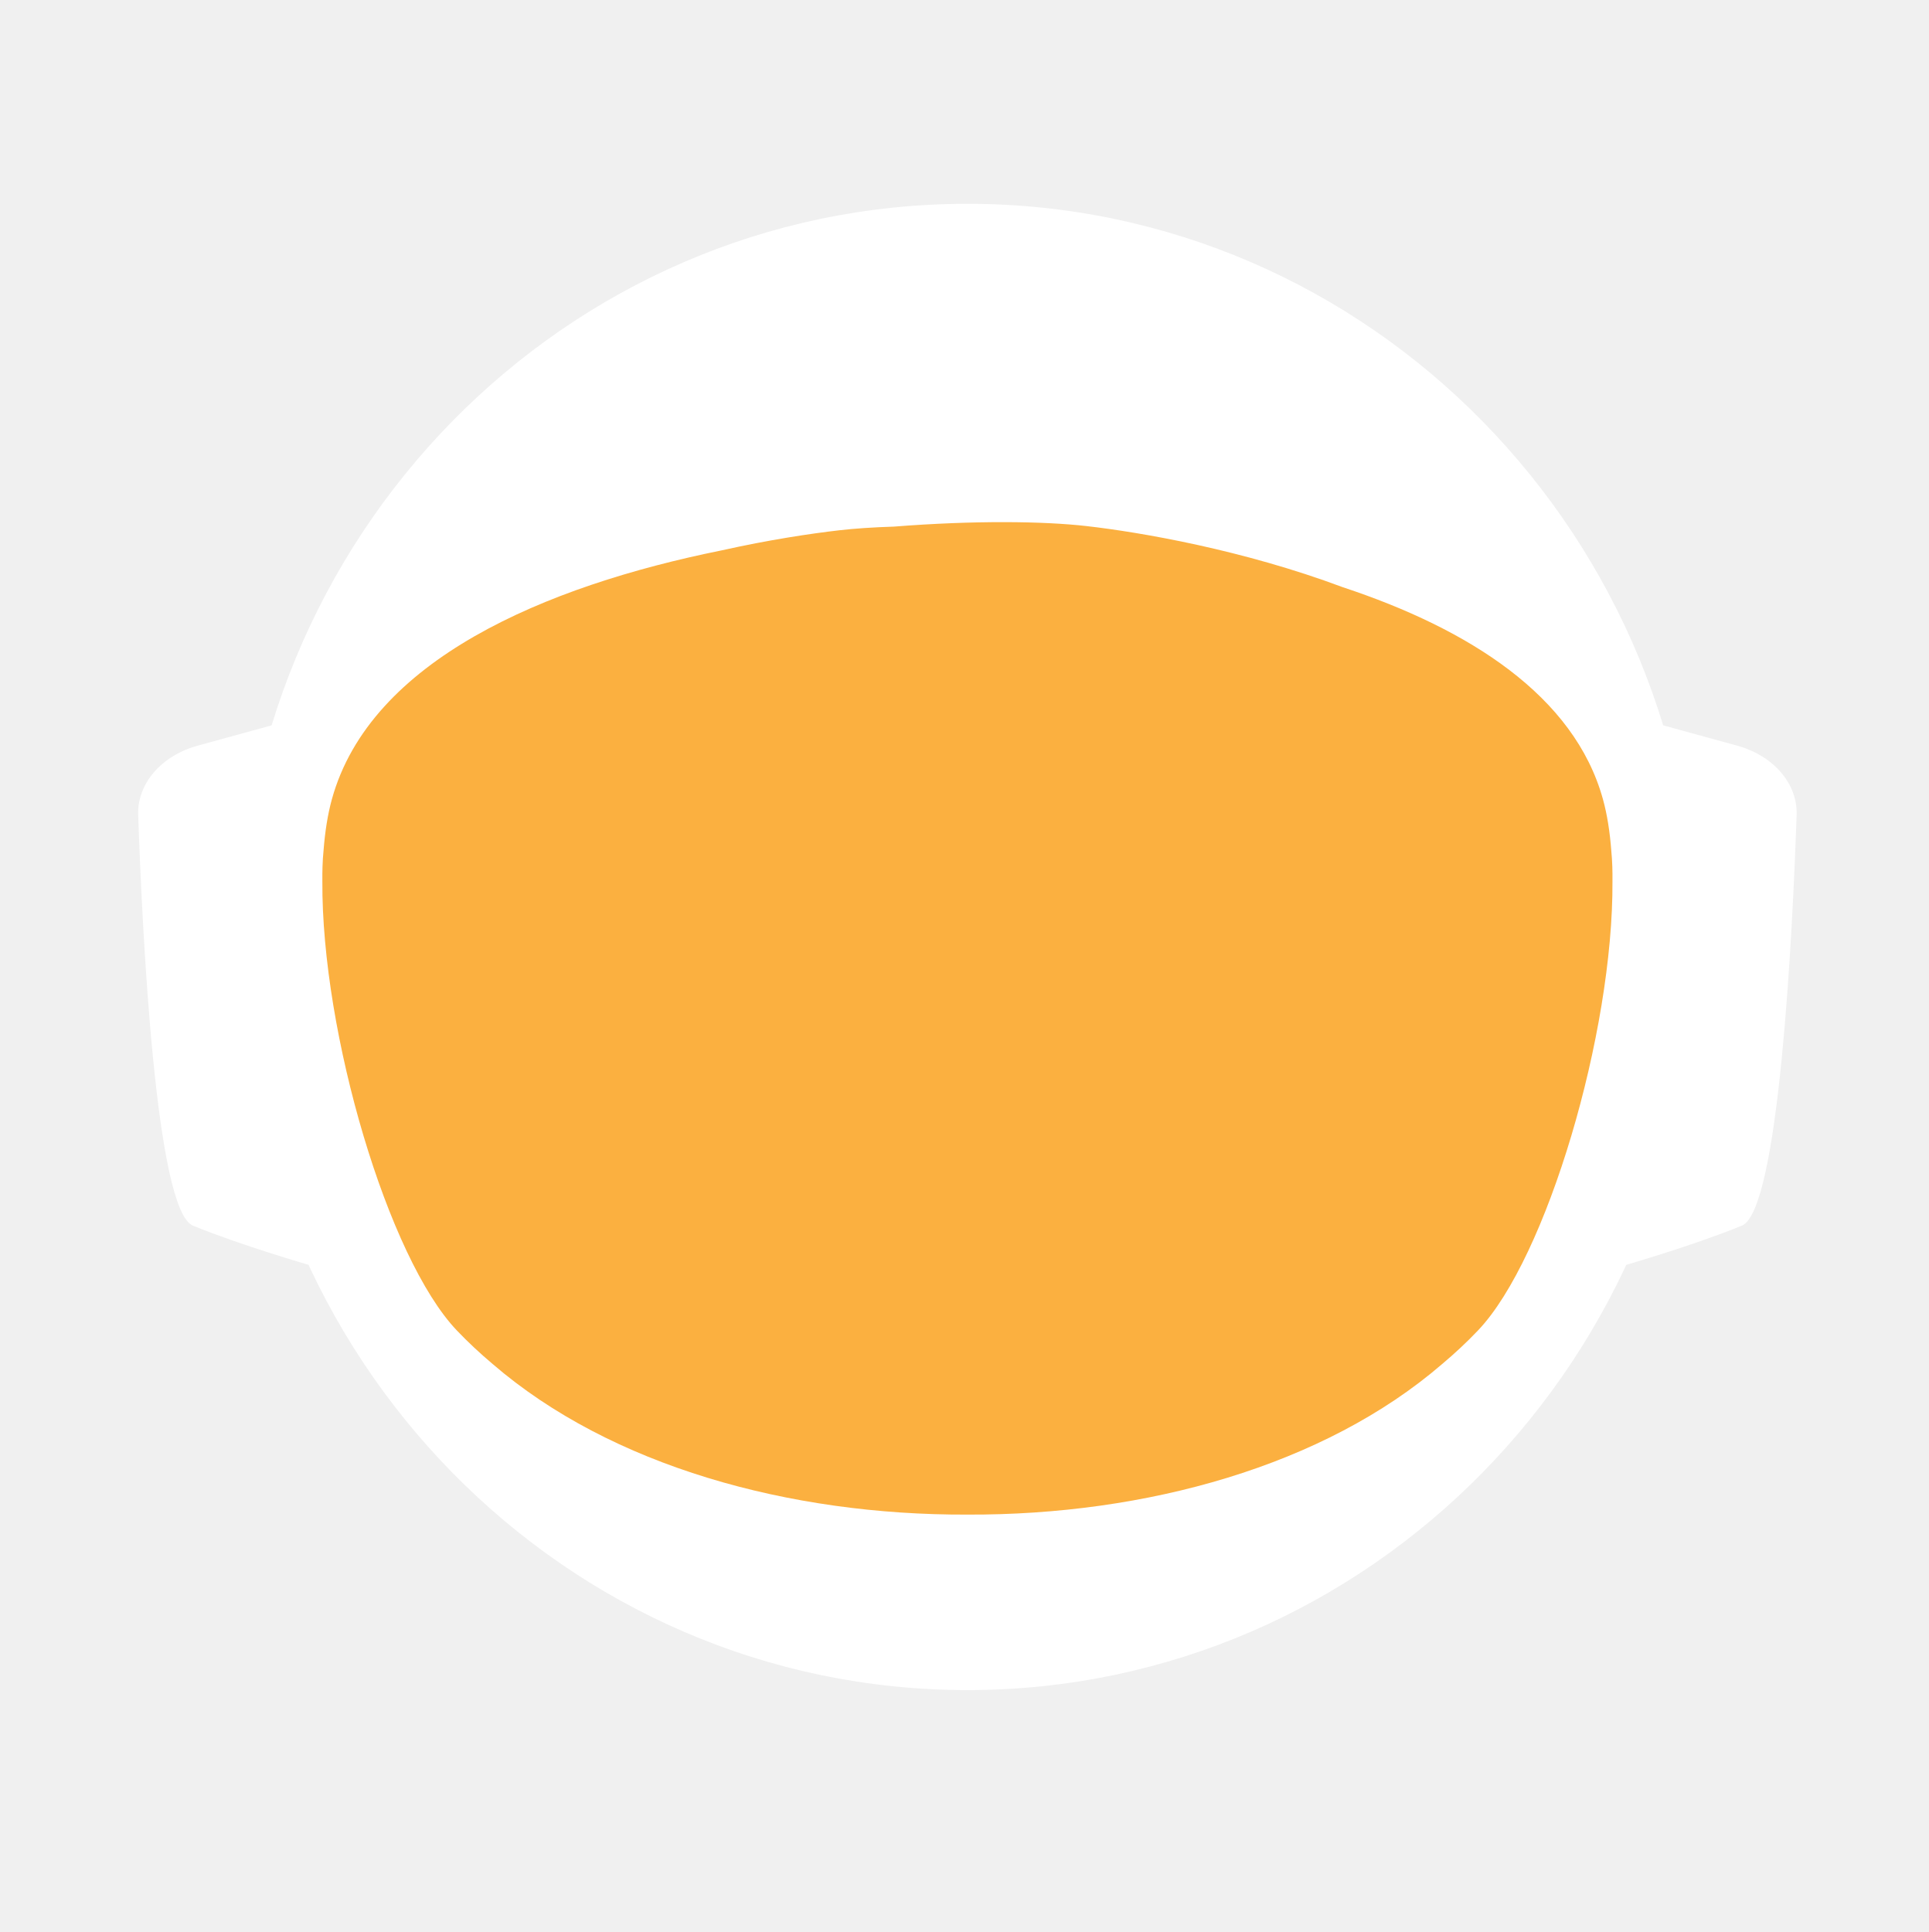
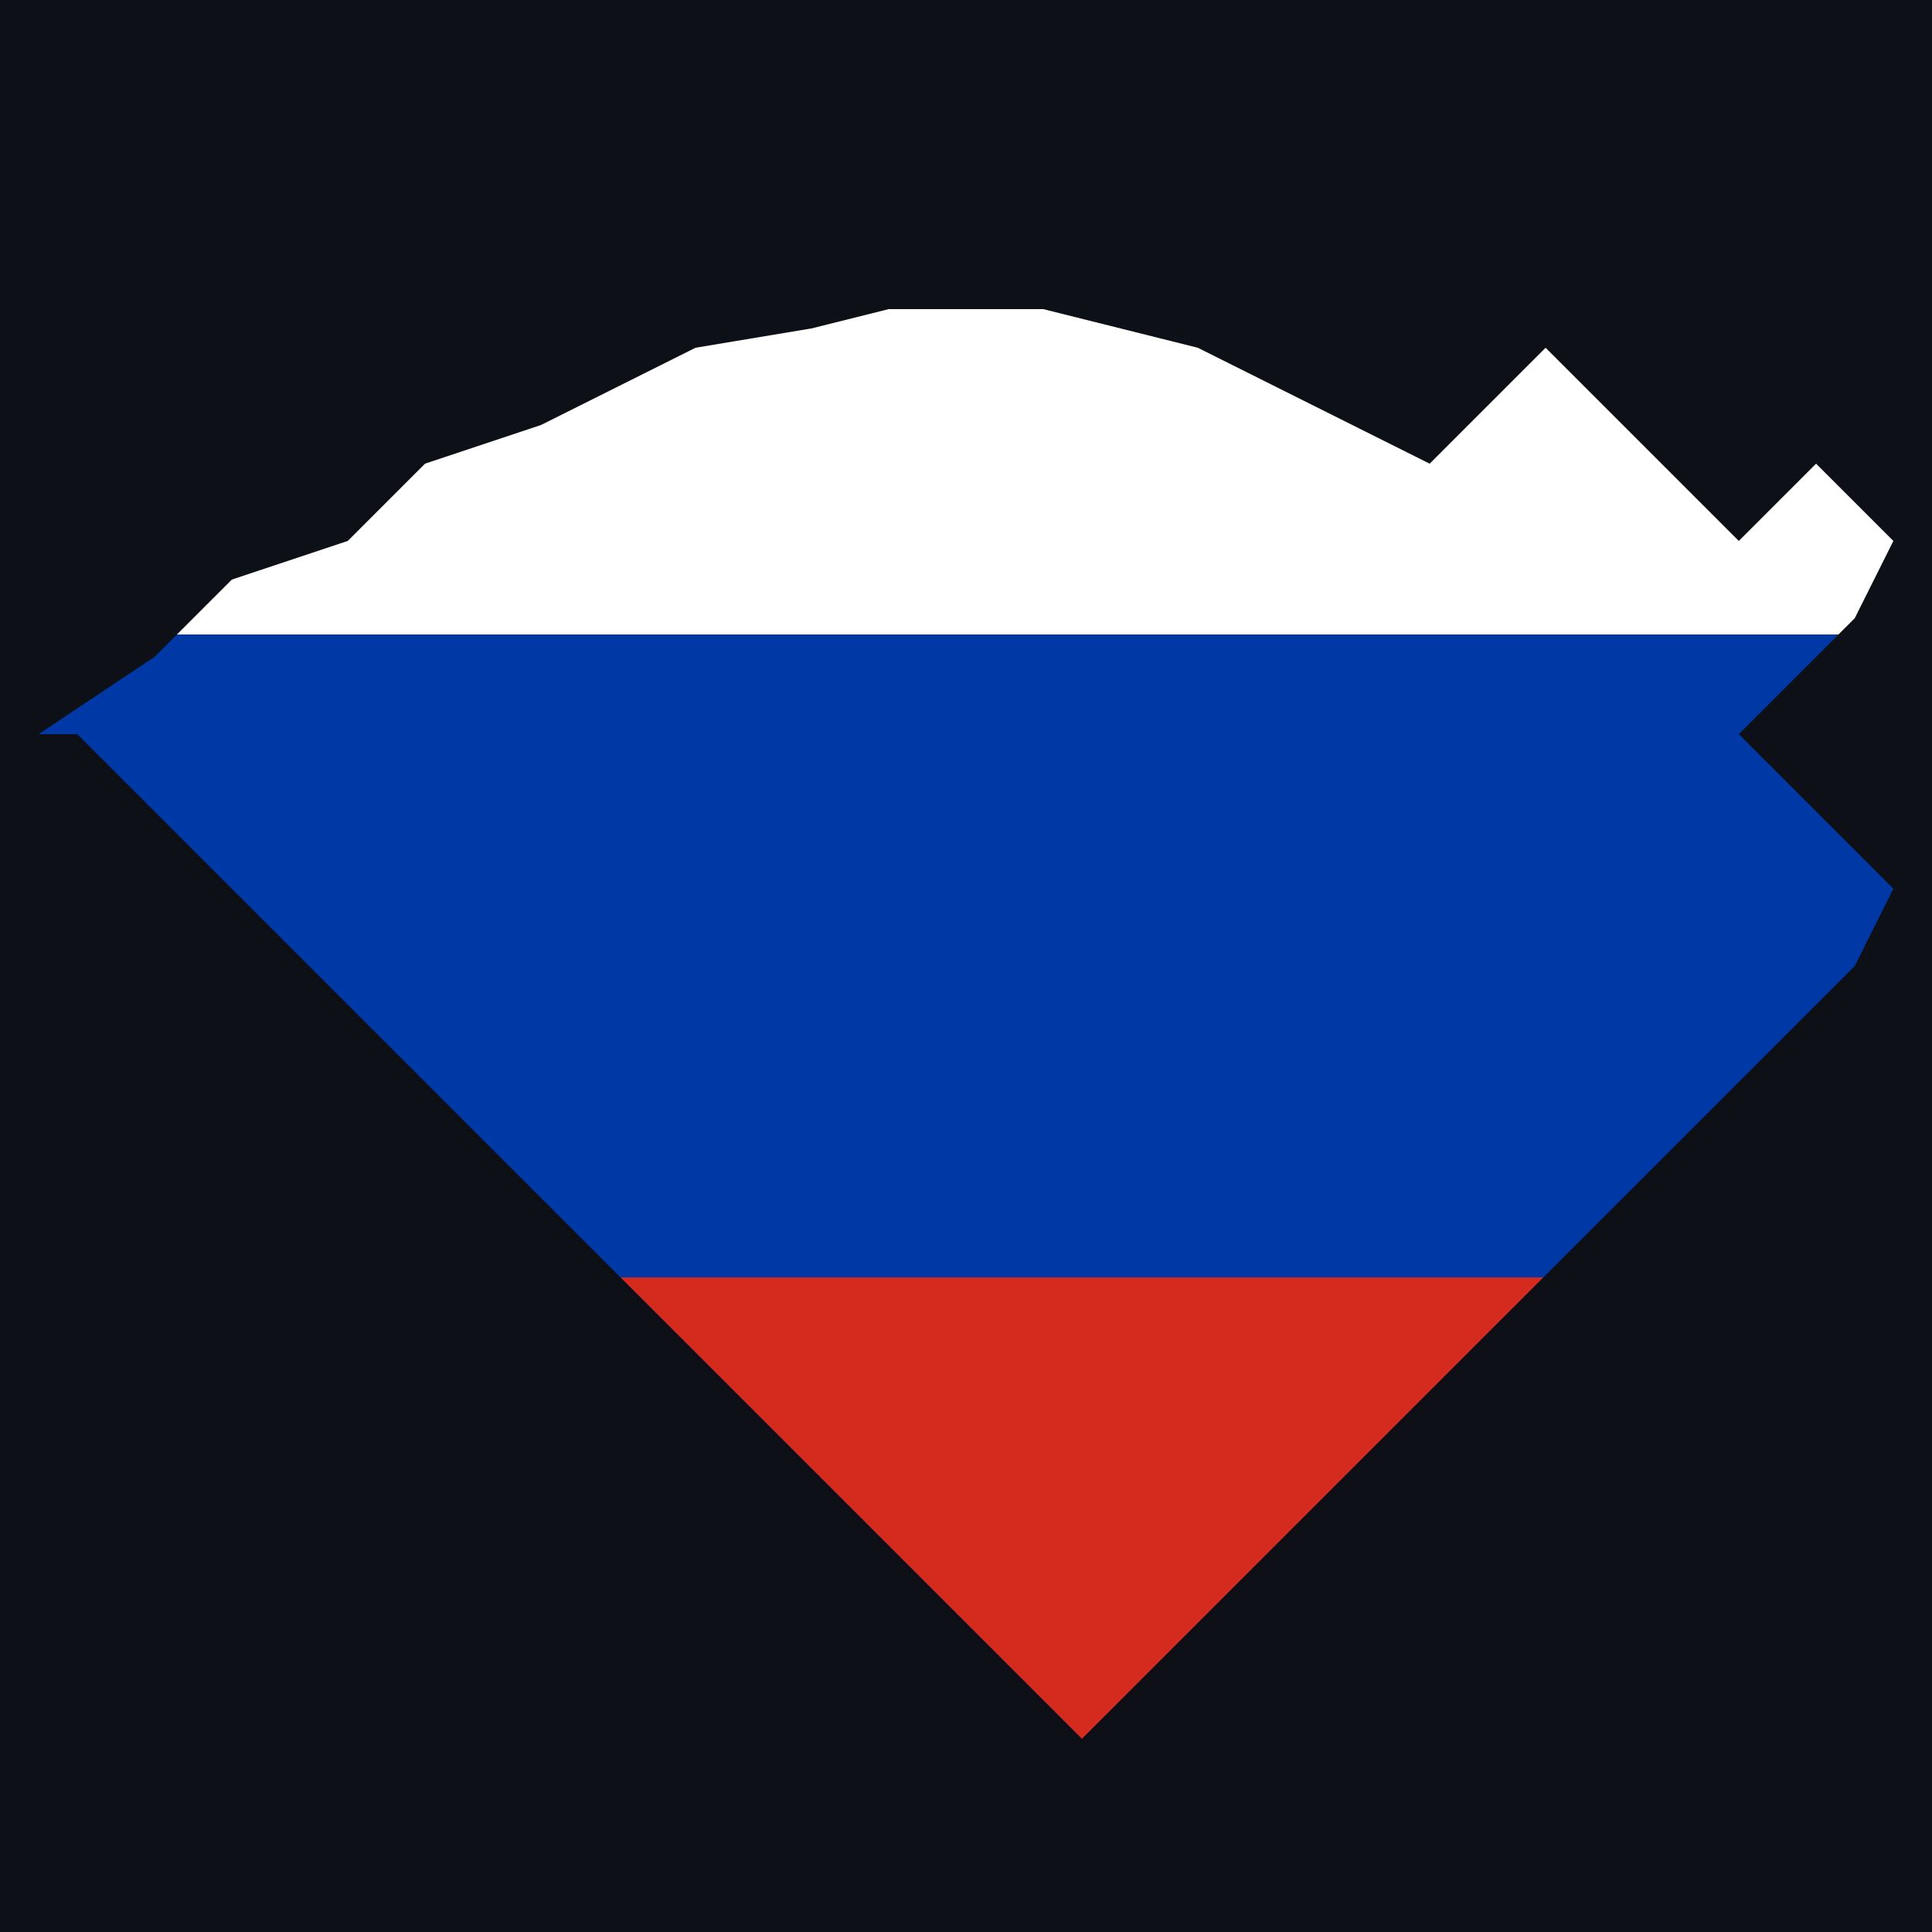
- <svg xmlns="http://www.w3.org/2000/svg" id="_Слой_2" data-name="Слой 2" viewBox="0 0 960.01 961.55">
+ <svg xmlns="http://www.w3.org/2000/svg" viewBox="0 0 100 100">
  <defs>
-     <style>
-             .cls-1, .cls-2 {
-             fill: #fff;
-             stroke-width: 0px;
-             }
- 
-             .cls-2 {
-             stroke-linecap: round;
-             stroke-width: 0px;
-             
-             }
- 
-             .cls-2, .cls-3 {
-             stroke: #fff;
-             stroke-width: 10px;
-             stroke-miterlimit: 10;
-             }
- 
-             .cls-4 {
-             fill: transparent;
-             stroke: #fff;
-             stroke-width: 0px;
-             }
- 
-             .cls-3 {
-             fill: #FBB040;
- 
-             stroke-width: 0px;
-             }
-         </style>
-     <linearGradient id="animated_gradient" x1="0%" y1="0%" x2="100%" y2="100%" gradientUnits="userSpaceOnUse">
-       <stop offset="100%" stop-color="#427fc1">
-         <animate attributeName="stop-color" values="#427fc1;#00bcd4;#8bc34a;#ffc107;#3f51b5;#9e9e9e;#427fc1" dur="10s" repeatCount="indefinite" />
-       </stop>
+     <linearGradient id="tricolor" x1="0" y1="0" x2="0" y2="1">
+       <stop offset="0%" stop-color="#ffffff" />
+       <stop offset="33%" stop-color="#ffffff" />
+       <stop offset="33%" stop-color="#0039A6" />
+       <stop offset="66%" stop-color="#0039A6" />
+       <stop offset="66%" stop-color="#D52B1E" />
+       <stop offset="100%" stop-color="#D52B1E" />
    </linearGradient>
+     <clipPath id="russia">
+       <path d="M2,38 L8,34 L12,30 L18,28 L22,24 L28,22 L32,20 L36,18 L42,17 L46,16 L50,16 L54,16 L58,17 L62,18 L66,20 L70,22 L74,24 L76,22 L78,20 L80,18 L82,20 L84,22 L86,24 L88,26 L90,28 L92,26 L94,24 L96,26 L98,28 L96,32 L94,34 L92,36 L90,38 L92,40 L94,42 L96,44 L98,46 L96,50 L94,52 L92,54 L90,56 L88,58 L86,60 L84,62 L82,64 L80,66 L78,68 L76,70 L74,72 L72,74 L70,76 L68,78 L66,80 L64,82 L62,84 L60,86 L58,88 L56,90 L54,88 L52,86 L50,84 L48,82 L46,80 L44,78 L42,76 L40,74 L38,72 L36,70 L34,68 L32,66 L30,64 L28,62 L26,60 L24,58 L22,56 L20,54 L18,52 L16,50 L14,48 L12,46 L10,44 L8,42 L6,40 L4,38 Z" />
+     </clipPath>
  </defs>
-   <g id="_Слой_6" data-name="Слой 6">
-     <g>
-       <path class="cls-4" d="M960.01,480c0,9.16-.26,18.26-.77,27.29-.01.12-.02.25-.02.38-.04.67-.08,1.35-.13,2.03-.05.94-.11,1.88-.18,2.82-.05.88-.12,1.76-.18,2.64-.19,2.82-.42,5.62-.68,8.42-.29,3.3-.62,6.59-.99,9.87-.11,1.07-.23,2.14-.37,3.2-.34,2.96-.71,5.92-1.12,8.86-.39,2.88-.8,5.75-1.26,8.61-.12.78-.24,1.56-.37,2.34-.21,1.35-.44,2.69-.66,4.04-.45,2.69-.92,5.37-1.43,8.04-.44,2.38-.9,4.75-1.39,7.11-.01.08-.03.15-.04.23-.16.8-.33,1.6-.49,2.4-.17.8-.34,1.6-.51,2.39-.01.05-.02.1-.03.15-.63,2.94-1.27,5.87-1.96,8.79-.73,3.15-1.51,6.28-2.31,9.4-.28,1.12-.57,2.23-.86,3.34-.19.75-.39,1.51-.6,2.26-.2.75-.41,1.49-.61,2.24-.18.65-.36,1.31-.54,1.97-.18.65-.36,1.3-.55,1.96-.02.09-.05.18-.07.26-.44,1.58-.9,3.15-1.37,4.72,0,.01,0,.02,0,.03l-.66,2.22c-.22.74-.44,1.48-.67,2.22-.5,1.66-1.01,3.31-1.54,4.96-.24.75-.48,1.49-.72,2.24-.18.55-.35,1.09-.53,1.64-.48,1.46-.96,2.93-1.45,4.39-.49,1.46-.99,2.92-1.5,4.38-.51,1.45-1.02,2.91-1.54,4.35-.52,1.45-1.05,2.89-1.58,4.33-.53,1.45-1.07,2.88-1.61,4.31h-.01c-1.09,2.88-2.21,5.74-3.36,8.58-.58,1.42-1.16,2.83-1.74,4.24-.12.3-.25.58-.37.88-.36.87-.73,1.73-1.09,2.6-.11.25-.21.51-.32.76-.35.83-.71,1.65-1.07,2.47-.25.59-.5,1.17-.75,1.76-.61,1.4-1.23,2.79-1.86,4.18-.26.58-.53,1.17-.79,1.76-.49,1.11-1,2.22-1.52,3.32-.5,1.08-1.01,2.16-1.52,3.24-.05.1-.1.2-.14.3-1.27,2.7-2.57,5.38-3.89,8.04-.04.07-.07.14-.1.21-.12.24-.24.48-.36.72-.93,1.87-1.87,3.73-2.83,5.58-.26.51-.52,1.01-.78,1.52-.07.13-.14.26-.2.39-1.29,2.48-2.61,4.95-3.94,7.4-.05.09-.1.18-.14.27-.23.41-.46.83-.68,1.24-1.13,2.06-2.27,4.1-3.42,6.14-.12.22-.24.44-.37.65-.48.84-.96,1.68-1.45,2.51-.26.45-.52.9-.78,1.35-.38.66-.76,1.31-1.15,1.97-.38.65-.77,1.3-1.16,1.96-.77,1.3-1.55,2.6-2.34,3.89-.39.65-.78,1.3-1.18,1.94-.39.65-.79,1.29-1.2,1.94-.38.62-.77,1.23-1.16,1.85-.37.59-.73,1.19-1.11,1.78-.85,1.35-1.71,2.7-2.58,4.04-.02.03-.04.06-.06.09-.47.73-.94,1.46-1.43,2.18-.33.51-.66,1.02-1,1.53-.82,1.25-1.65,2.49-2.49,3.73-.5.75-1,1.49-1.51,2.22-.36.53-.72,1.06-1.08,1.58-.35.52-.71,1.04-1.08,1.56-1.35,1.97-2.73,3.92-4.12,5.86-7.16,10.01-14.7,19.73-22.61,29.14-2.33,2.8-4.71,5.57-7.12,8.31h0c-5.02,5.73-10.18,11.33-15.47,16.8-4.22,4.38-8.53,8.67-12.91,12.89-1.08,1.04-2.17,2.07-3.26,3.09-.8.76-1.61,1.52-2.42,2.27-2.1,1.97-4.23,3.91-6.37,5.81-1.01.92-2.04,1.83-3.07,2.74-2.05,1.81-4.12,3.6-6.21,5.38-1.04.89-2.09,1.77-3.14,2.65-2.1,1.76-4.21,3.5-6.34,5.23-1.07.86-2.14,1.71-3.21,2.57-39.01,31-82.97,56.06-130.48,73.81-.05.02-.1.04-.15.06-8.64,3.22-17.4,6.21-26.27,8.94-8.04,2.48-16.17,4.75-24.38,6.8-37.5,9.41-76.74,14.4-117.15,14.4s-79.63-4.99-117.12-14.4c-4.75-1.19-9.48-2.45-14.17-3.78-12.3-3.49-24.39-7.45-36.26-11.87-.11-.04-.22-.09-.33-.13-65.29-24.37-123.84-62.55-172.11-110.99-.83-.83-1.66-1.67-2.47-2.51-1.97-1.99-3.9-3.99-5.81-6.01-6.78-7.14-13.34-14.5-19.66-22.05-22.96-27.36-42.91-57.32-59.37-89.36-.1-.17-.19-.34-.27-.52-.69-1.36-1.38-2.72-2.06-4.08-2.3-4.6-4.53-9.25-6.69-13.94-2.15-4.69-4.24-9.42-6.25-14.19-1.31-3.12-2.59-6.26-3.84-9.41-.62-1.56-1.23-3.13-1.84-4.71-.12-.28-.23-.57-.33-.86-.55-1.43-1.09-2.87-1.62-4.31-.6-1.61-1.19-3.23-1.77-4.85-.03-.06-.05-.12-.07-.19-.56-1.58-1.12-3.17-1.67-4.75-.57-1.64-1.13-3.28-1.68-4.92h0c-1.1-3.31-2.16-6.62-3.2-9.95-2.04-6.61-3.95-13.29-5.72-20.02-.01-.04-.03-.09-.03-.13-2.64-10.06-4.96-20.24-6.95-30.55l-.06-.33c-.33-1.73-.66-3.47-.97-5.21-.32-1.75-.62-3.49-.92-5.24-.29-1.75-.58-3.5-.86-5.26-.27-1.75-.54-3.51-.8-5.27-.03-.18-.06-.35-.08-.53-.23-1.59-.45-3.18-.67-4.77-.19-1.42-.37-2.84-.55-4.27-.05-.35-.09-.69-.13-1.04-.66-5.32-1.23-10.67-1.72-16.05-.16-1.79-.31-3.58-.45-5.38-.07-.76-.12-1.52-.17-2.28-.18-2.44-.34-4.89-.49-7.34-.03-.51-.07-1.01-.09-1.51-.09-1.7-.17-3.41-.25-5.12-.24-5.44-.4-10.9-.46-16.39-.02-1.83-.03-3.66-.03-5.49,0-6.21.12-12.4.35-18.55.08-2.02.17-4.03.27-6.04,0-.07,0-.14.01-.21.1-2.01.22-4.02.34-6.02.26-4.08.57-8.14.93-12.19.9-10.09,2.1-20.08,3.61-29.98,3.95-25.85,9.96-51.03,17.85-75.35,1.83-5.61,3.75-11.17,5.76-16.68,1.35-3.68,2.74-7.33,4.17-10.96.71-1.82,1.44-3.63,2.18-5.44,2.95-7.22,6.08-14.35,9.36-21.39,4.11-8.8,8.48-17.46,13.1-25.96,1.88-3.46,3.79-6.89,5.76-10.29.84-1.47,1.7-2.93,2.56-4.39.11-.2.23-.41.35-.61.93-1.56,1.86-3.11,2.79-4.65.06-.11.12-.21.19-.31.83-1.36,1.66-2.71,2.5-4.06.29-.49.59-.97.91-1.45,2.91-4.66,5.91-9.26,8.98-13.81,0,0,.01-.02.02-.03,3.23-4.78,6.55-9.49,9.94-14.15,1.13-1.55,2.28-3.1,3.43-4.64,1.15-1.54,2.31-3.07,3.48-4.6C186.58,73.83,324.67.05,480,.05c128.41,0,245.04,50.41,331.18,132.53,4.17,3.98,8.26,8.02,12.29,12.15,1.34,1.37,2.67,2.75,4,4.14.06.05.1.1.14.14,1.27,1.34,2.54,2.69,3.8,4.05,1.31,1.4,2.61,2.82,3.9,4.24,1.29,1.41,2.57,2.83,3.83,4.26.17.18.33.36.49.55,1.01,1.14,2.02,2.29,3.02,3.44.55.63,1.1,1.28,1.65,1.92,2.04,2.38,4.06,4.77,6.05,7.19.03.02.05.05.08.08.99,1.21,1.99,2.43,2.98,3.66.27.33.55.67.81,1.01,1.15,1.42,2.28,2.85,3.41,4.28.8,1.02,1.6,2.05,2.4,3.08.09.11.17.22.25.33.62.79,1.23,1.59,1.84,2.39.74.98,1.48,1.96,2.22,2.95.65.86,1.29,1.72,1.93,2.59.12.15.23.31.35.47.65.89,1.3,1.78,1.95,2.67,1.6,2.19,3.17,4.4,4.72,6.62.49.7.98,1.4,1.47,2.1.13.19.26.38.39.56.97,1.4,1.93,2.8,2.88,4.21,1.21,1.78,2.4,3.57,3.57,5.37.94,1.42,1.87,2.85,2.79,4.29,1.04,1.62,2.07,3.25,3.09,4.88,2.04,3.27,4.05,6.57,6.01,9.9.98,1.66,1.95,3.33,2.92,5.01.96,1.66,1.91,3.34,2.85,5.02t.01.02c.89,1.6,1.78,3.21,2.66,4.82.15.26.29.53.42.79.73,1.34,1.45,2.68,2.16,4.03.16.28.31.56.45.84.88,1.67,1.75,3.34,2.61,5.02.86,1.67,1.7,3.36,2.54,5.05.25.5.49,1,.74,1.5.62,1.24,1.22,2.48,1.82,3.73.82,1.7,1.63,3.41,2.44,5.13.05.09.09.19.13.28.39.86.79,1.71,1.18,2.57.4.85.79,1.71,1.18,2.58.29.64.57,1.28.85,1.92.5,1.11.99,2.21,1.48,3.32.01.03.03.06.04.09.78,1.78,1.55,3.56,2.31,5.35.76,1.8,1.51,3.61,2.25,5.41.73,1.81,1.46,3.61,2.18,5.43h0c.71,1.82,1.42,3.64,2.11,5.46.63,1.66,1.25,3.32,1.86,4.98.23.62.46,1.24.68,1.86.37,1.01.74,2.02,1.09,3.04.21.58.41,1.15.61,1.73.2.56.39,1.12.59,1.68.16.48.33.95.49,1.43.22.63.43,1.25.64,1.88.53,1.56,1.05,3.13,1.56,4.7.24.72.47,1.43.7,2.15l.06.18c.36,1.13.72,2.27,1.08,3.41.14.43.27.86.4,1.29.2.66.41,1.31.61,1.97.08.28.17.55.25.83.21.69.42,1.38.62,2.07.04.13.08.27.12.4.19.64.38,1.28.57,1.93.17.57.34,1.14.5,1.72l.54,1.89c.25.89.5,1.78.75,2.68.26.91.51,1.82.76,2.74.03.14.07.27.11.4.36,1.31.71,2.63,1.04,3.95.19.67.36,1.34.53,2.02.78,3.03,1.52,6.09,2.24,9.15.15.64.31,1.28.46,1.92.04.17.07.33.11.49.17.73.34,1.46.5,2.19.07.33.15.67.22,1,.58,2.53,1.12,5.08,1.64,7.63.26,1.26.52,2.52.76,3.79.16.82.32,1.65.48,2.47.02.07.03.15.04.22.13.65.25,1.31.38,1.97.11.62.23,1.24.34,1.86.22,1.14.42,2.29.62,3.43.18.99.35,1.97.51,2.96.18,1.07.36,2.13.52,3.2.15.83.28,1.67.4,2.5.08.48.16.97.23,1.46.02.13.04.25.05.37.15.97.3,1.95.44,2.93.15.98.29,1.96.42,2.94.13.94.25,1.89.38,2.83.24,1.8.48,3.61.7,5.42.15,1.25.31,2.5.45,3.76.08.7.16,1.41.24,2.11.03.33.07.66.1,1,.15,1.27.28,2.54.4,3.81.05.53.1,1.06.15,1.59.09.9.18,1.81.26,2.72.02.19.03.39.05.59.16,1.72.3,3.45.43,5.17.02.22.04.44.05.66,0,.11.02.21.02.31.11,1.48.22,2.96.32,4.45,0,.13.02.27.03.4.01.22.03.45.04.67.1,1.55.2,3.1.28,4.65,0,.1.01.2.02.3.05.81.08,1.63.12,2.44.04.77.08,1.53.12,2.3.13,2.76.22,5.52.3,8.29.02.53.04,1.07.04,1.61.02.94.04,1.87.06,2.81.02.93.04,1.87.05,2.81v.25c0,1.03.03,2.05.03,3.08.02,1.03.02,2.06.02,3.09Z" />
-       <g>
-         <path id="_ухо" data-name="ухо" class="cls-4" d="M194.68,355.85l-39.26,10.79c-15.37,4.22-25.55,16.06-25.09,29.21,1.71,49.79,7.38,166.77,23.08,173.21,19.97,8.19,48.94,16.58,48.94,16.58l-7.66-229.78Z" />
-         <path id="_ухо-2" data-name="ухо" class="cls-4" d="M765.33,355.85l39.26,10.79c15.37,4.22,25.55,16.06,25.09,29.21-1.71,49.79-7.38,166.77-23.08,173.21-19.97,8.19-48.94,16.58-48.94,16.58l7.66-229.78Z" />
-       </g>
-       <path class="cls-4" d="M838.95,789.8c-2.27,2.8-4.59,5.57-6.94,8.31h0c-3.49,4.08-7.04,8.09-10.67,12.04-1.93,2.12-3.89,4.23-5.87,6.31-46.79,49.23-103.8,88.2-167.52,113.3l-.15.06c-.73.29-1.47.57-2.2.86-.06.02-.13.04-.2.07-14.7,5.69-29.76,10.64-45.13,14.81-38.38,10.44-78.69,15.99-120.27,15.99s-81.9-5.55-120.28-15.99c-15.32-4.16-30.32-9.1-44.97-14.76-.13-.05-.24-.1-.36-.14-.65-.24-1.3-.49-1.94-.75-.01-.01-.03-.01-.04-.01-.1-.04-.19-.08-.29-.12-61.77-24.33-117.26-61.69-163.22-108.81-.19-.19-.39-.39-.58-.59-2.32-2.38-4.6-4.79-6.87-7.22-.4-.43-.81-.87-1.21-1.3-6.61-7.14-13.01-14.5-19.18-22.05,0-.3.01-.61.03-.92,2.72-51.31,98.65-95.57,148.26-115.08h.01c17.38-6.85,29.08-10.65,29.08-10.65h363.13s11.7,3.8,29.08,10.65h.01c49.61,19.51,145.54,63.77,148.26,115.08.02.31.03.61.03.91Z" />
-       <ellipse id="_голова" data-name="голова" class="cls-4" cx="480.01" cy="451.53" rx="303.07" ry="309.17" />
-       <ellipse id="_контур_голова" data-name="контур голова" class="cls-4" cx="480.01" cy="451.53" rx="303.07" ry="309.17" />
-       <path class="cls-4" d="M960,478.46v1.54c0,1.73-.01,3.45-.03,5.18-.02,2.42-.07,4.84-.14,7.25-.01.94-.04,1.87-.07,2.81-.01.44-.03.88-.05,1.32-.03,1.23-.08,2.45-.14,3.67-.01.4-.02.8-.05,1.19-.05,1.28-.11,2.55-.18,3.83-.03.68-.07,1.36-.1,2.04-.01.12-.02.25-.02.38-.04.67-.08,1.35-.13,2.03-.05.94-.11,1.88-.18,2.82-.05.88-.12,1.76-.18,2.64-.03.47-.07.94-.11,1.41-.09,1.24-.19,2.48-.29,3.72-.05.63-.1,1.26-.16,1.89-.04.47-.08.94-.12,1.4-.04.47-.09.94-.14,1.4-.05.6-.1,1.2-.17,1.8-.11,1.18-.22,2.35-.35,3.52-.05.5-.1.99-.16,1.49-.06.55-.11,1.11-.17,1.66-.07.56-.13,1.11-.2,1.66-.05.51-.11,1.02-.17,1.54-.12,1.05-.25,2.09-.39,3.14-.11.95-.23,1.91-.35,2.86-.12.95-.25,1.91-.38,2.86s-.26,1.9-.4,2.85c-.14.95-.28,1.9-.42,2.85-.14.97-.29,1.94-.44,2.91-.12.78-.24,1.56-.37,2.34-.21,1.35-.44,2.69-.66,4.04-.45,2.68-.93,5.36-1.43,8.04-.25,1.33-.51,2.67-.77,4-.21,1.12-.44,2.23-.66,3.34-.16.8-.33,1.6-.49,2.4-.17.8-.34,1.6-.51,2.39-.29,1.38-.59,2.77-.9,4.15-.23,1.03-.47,2.07-.71,3.1-.12.56-.25,1.13-.38,1.69-.14.56-.27,1.13-.41,1.69-.29,1.23-.58,2.47-.89,3.69,0,.02-.01.05-.02.07-.05.24-.11.48-.17.71-.26,1.07-.53,2.14-.81,3.21-.03.12-.06.25-.1.37-.24,1.01-.5,2-.77,3-.19.75-.39,1.51-.6,2.26-.2.75-.41,1.49-.61,2.24-.18.65-.36,1.31-.54,1.97-.18.65-.36,1.3-.55,1.96-.15.57-.32,1.15-.49,1.72-.31,1.1-.63,2.2-.96,3.3l-.66,2.22c-.22.74-.44,1.48-.67,2.22-.38,1.27-.77,2.54-1.18,3.8-.52,1.68-1.06,3.36-1.61,5.04-.48,1.46-.96,2.93-1.45,4.39-.49,1.46-.99,2.91-1.5,4.37h0c-.51,1.46-1.02,2.92-1.54,4.36-.52,1.45-1.05,2.89-1.58,4.33-.53,1.45-1.07,2.88-1.61,4.31h-.01c-1.1,2.88-2.22,5.73-3.36,8.57h0c-.58,1.43-1.16,2.84-1.74,4.25-.59,1.42-1.18,2.83-1.78,4.23-.6,1.41-1.21,2.82-1.82,4.22h0c-.61,1.41-1.23,2.8-1.86,4.19-.26.58-.53,1.17-.79,1.76-.27.59-.54,1.18-.81,1.76-.23.52-.47,1.04-.71,1.56-.5,1.08-1.01,2.16-1.52,3.24-.19.41-.39.82-.59,1.23-.49,1.04-.99,2.07-1.49,3.1-.53,1.11-1.07,2.21-1.61,3.31-.11.24-.22.47-.35.7-.03.07-.06.14-.1.21-.62,1.26-1.25,2.51-1.89,3.76-.69,1.36-1.38,2.71-2.08,4.06-1.41,2.7-2.84,5.39-4.29,8.06-.73,1.33-1.46,2.66-2.2,3.99-1.47,2.65-2.98,5.29-4.5,7.91-.38.66-.76,1.31-1.15,1.97-.38.65-.77,1.3-1.16,1.96-.77,1.3-1.55,2.6-2.34,3.89-.39.65-.78,1.3-1.18,1.94-.39.65-.79,1.29-1.2,1.94-.6.97-1.21,1.94-1.82,2.9-.15.25-.29.49-.45.73-.15.25-.31.49-.47.73-.33.51-.65,1.02-.98,1.53-.32.52-.65,1.02-.98,1.53-.05.08-.1.17-.15.25-.02.03-.04.06-.06.09-.07.11-.15.22-.23.33-.4.62-.8,1.23-1.2,1.85-.33.51-.66,1.02-1,1.53-.82,1.25-1.65,2.49-2.49,3.73-.5.75-1,1.49-1.51,2.22-.36.53-.72,1.06-1.08,1.58-.35.52-.71,1.04-1.08,1.56-.67.99-1.36,1.97-2.05,2.95-.69.98-1.38,1.96-2.08,2.94-7.15,10.01-14.69,19.73-22.61,29.14-2.33,2.8-4.7,5.57-7.11,8.31h0c-5.02,5.72-10.17,11.32-15.45,16.79-1.98,2.05-3.97,4.07-5.98,6.08-2.29,2.29-4.61,4.56-6.95,6.79-1.08,1.04-2.17,2.07-3.26,3.09-.8.76-1.61,1.52-2.42,2.27-2.1,1.97-4.23,3.91-6.37,5.81-1.01.92-2.04,1.83-3.07,2.74-2.05,1.82-4.12,3.62-6.21,5.38-1.04.89-2.09,1.77-3.14,2.65-2.1,1.78-4.21,3.52-6.34,5.23-1.07.86-2.14,1.71-3.21,2.57-2.44,1.94-4.9,3.86-7.37,5.74-37.8,28.9-80.01,52.28-125.46,68.99-.06.02-.13.04-.2.07-7.86,2.88-15.82,5.57-23.87,8.05-7.99,2.46-16.07,4.72-24.23,6.76-37.54,9.43-76.83,14.44-117.3,14.44s-79.74-5.01-117.28-14.44c-4.7-1.17-9.37-2.42-14.01-3.74-11.63-3.3-23.07-7.02-34.32-11.16-63.91-23.48-121.44-60.18-169.28-106.79-1.72-1.67-3.42-3.35-5.11-5.05-.83-.84-1.66-1.68-2.48-2.52-1.96-1.98-3.88-3.99-5.8-6-6.77-7.14-13.33-14.5-19.66-22.05-4.28-5.1-8.45-10.3-12.51-15.59-1.36-1.76-2.7-3.53-4.03-5.31-.08-.1-.15-.2-.22-.3-.1-.14-.21-.28-.31-.42-.62-.83-1.25-1.65-1.86-2.48-.4-.55-.8-1.1-1.2-1.65-.14-.2-.29-.4-.43-.6-.04-.06-.09-.12-.13-.17-.12-.16-.24-.33-.35-.49-2.49-3.43-4.93-6.89-7.32-10.38,0,0,0-.01,0-.01-1.66-2.43-3.31-4.87-4.92-7.33-.43-.63-.84-1.26-1.23-1.89-5.28-8.07-10.3-16.3-15.07-24.69-.05-.09-.1-.19-.15-.28-.79-1.4-1.58-2.79-2.36-4.2-.11-.19-.21-.39-.31-.58-.16-.29-.32-.57-.47-.85-.12-.22-.24-.44-.36-.66-.23-.41-.45-.81-.67-1.21-.22-.4-.44-.8-.66-1.21-.47-.87-.93-1.74-1.4-2.62-.13-.25-.27-.51-.41-.76-.2-.38-.4-.76-.61-1.15-.78-1.47-1.55-2.95-2.31-4.43-.02-.04-.05-.08-.06-.13-.1-.17-.19-.34-.27-.52-.69-1.36-1.38-2.72-2.06-4.08-1.15-2.3-2.28-4.61-3.4-6.94-1.12-2.32-2.22-4.66-3.29-7-.54-1.17-1.08-2.34-1.6-3.52-.43-.96-.85-1.91-1.28-2.86-.39-.87-.77-1.74-1.15-2.62-.11-.24-.21-.47-.31-.71-.64-1.49-1.28-2.98-1.91-4.48-1.32-3.12-2.6-6.26-3.84-9.41-.08-.19-.15-.38-.23-.58-.54-1.37-1.08-2.75-1.61-4.13-.12-.28-.23-.57-.33-.86-.55-1.43-1.09-2.87-1.62-4.31-.6-1.61-1.19-3.23-1.77-4.85-.03-.06-.05-.12-.07-.19-.56-1.58-1.12-3.17-1.67-4.75-.57-1.64-1.13-3.28-1.68-4.92h0c-.55-1.66-1.09-3.31-1.63-4.97-.53-1.66-1.05-3.32-1.57-4.98-.51-1.66-1.02-3.33-1.52-5-.5-1.68-.99-3.35-1.47-5.03-.47-1.65-.92-3.3-1.38-4.95,0-.01-.01-.02-.01-.03-.02-.05-.03-.1-.05-.16-.44-1.61-.87-3.23-1.29-4.85-.01-.04-.03-.09-.03-.13-.01-.02-.02-.03-.02-.05-.66-2.5-1.3-5-1.9-7.52-.21-.83-.41-1.66-.61-2.49-.02-.07-.04-.14-.06-.22-.38-1.63-.76-3.26-1.13-4.9-.02-.05-.03-.11-.04-.16-.28-1.22-.55-2.45-.81-3.67-.12-.5-.22-.99-.33-1.49-.09-.42-.18-.84-.27-1.26-.05-.24-.1-.49-.15-.73-.05-.23-.1-.46-.14-.69-.1-.48-.21-.96-.3-1.44-.08-.36-.16-.71-.23-1.06l-.18-.9c-.27-1.32-.53-2.64-.78-3.97l-.06-.33c-.29-1.45-.56-2.9-.82-4.35-.05-.29-.11-.57-.15-.86-.1-.52-.2-1.05-.29-1.57-.06-.35-.13-.7-.18-1.05-.08-.42-.15-.83-.22-1.24-.08-.46-.16-.92-.23-1.38-.13-.75-.26-1.51-.38-2.26-.05-.25-.09-.5-.12-.75l-.36-2.25c-.07-.42-.14-.83-.2-1.25-.14-.91-.28-1.83-.42-2.74-.06-.42-.13-.85-.18-1.28-.03-.18-.06-.35-.08-.53-.23-1.59-.45-3.18-.67-4.77-.19-1.42-.37-2.84-.55-4.27-.05-.35-.09-.69-.13-1.04-.16-1.33-.32-2.66-.48-4-.07-.5-.13-1-.18-1.5-.19-1.73-.38-3.45-.55-5.18-.04-.42-.09-.84-.12-1.26-.02-.11-.03-.22-.03-.34-.11-1.02-.21-2.04-.3-3.06-.02-.24-.04-.47-.06-.71-.09-.96-.18-1.94-.25-2.91-.05-.5-.09-.99-.13-1.49-.03-.33-.05-.65-.07-.98-.07-.76-.12-1.52-.17-2.28-.09-1.22-.18-2.44-.26-3.67-.01-.16-.02-.32-.03-.48h0c-.07-1.07-.14-2.13-.2-3.19-.03-.51-.07-1.01-.09-1.51-.03-.5-.06-1-.08-1.51-.07-1.2-.13-2.4-.17-3.61-.01-.21-.02-.43-.03-.64-.07-1.39-.12-2.78-.17-4.17-.02-.38-.03-.77-.04-1.16-.02-.72-.05-1.44-.06-2.17,0-.17,0-.34,0-.51,0-.05,0-.11-.01-.16-.03-.94-.05-1.87-.07-2.81,0-.22-.01-.44-.01-.66-.01-.33-.01-.66-.02-.99-.03-1.04-.04-2.08-.04-3.12-.01-.17-.01-.34-.01-.51-.02-1.66-.03-3.32-.03-4.98,0-1.55.01-3.1.03-4.65,0-.51,0-1.01.01-1.52v-.25c.03-1.88.06-3.75.11-5.62.01-.6.03-1.2.05-1.79.03-1.26.07-2.51.12-3.76.01-.32.02-.64.04-.96.02-.61.04-1.22.07-1.83.04-1.04.09-2.08.14-3.11.02-.37.03-.73.06-1.1,0-.07,0-.14.01-.21.02-.63.05-1.26.09-1.88.02-.38.04-.76.07-1.13.02-.41.04-.82.07-1.23.03-.6.07-1.19.11-1.78.03-.5.06-.99.09-1.48.08-1.17.16-2.33.25-3.49.04-.56.08-1.11.12-1.67.11-1.36.22-2.73.34-4.09.04-.49.08-.98.13-1.46.02-.29.04-.58.07-.87.08-.91.17-1.82.26-2.72.01-.06.01-.13.02-.19.1-1,.2-1.99.3-2.99.02-.2.04-.39.06-.59.02-.18.04-.35.06-.53.11-1.14.23-2.27.37-3.42.02-.26.05-.53.08-.79.11-.92.22-1.83.33-2.74.02-.16.04-.32.06-.47.26-2.17.54-4.34.83-6.5.05-.37.1-.74.15-1.12.06-.39.1-.79.16-1.18.1-.72.2-1.43.31-2.15.18-1.24.36-2.48.55-3.72.01-.12.03-.24.05-.37.14-.95.3-1.9.45-2.84.11-.71.23-1.42.34-2.12.04-.24.08-.48.12-.72.13-.77.26-1.55.4-2.33.04-.25.09-.49.13-.74.05-.32.11-.63.16-.95.11-.63.22-1.27.33-1.9.34-1.93.7-3.86,1.07-5.78.01-.07.02-.15.04-.22.32-1.65.64-3.3.98-4.94.08-.44.17-.88.26-1.32.37-1.79.75-3.57,1.14-5.35.39-1.83.8-3.65,1.22-5.47.04-.16.07-.32.11-.49.21-.91.42-1.81.65-2.71.22-.98.46-1.96.7-2.94.14-.59.29-1.18.44-1.76.29-1.22.6-2.44.91-3.66.03-.11.06-.23.09-.34.98-3.84,2.02-7.65,3.1-11.45.26-.93.53-1.85.8-2.77.04-.14.08-.28.12-.41.23-.79.46-1.58.69-2.36.04-.13.08-.27.12-.4.16-.55.33-1.1.5-1.65.05-.15.1-.31.14-.47.28-.91.56-1.83.84-2.75.11-.36.22-.73.34-1.09.53-1.69,1.06-3.37,1.61-5.05.6-1.87,1.22-3.73,1.85-5.59.28-.82.56-1.64.85-2.45.06-.21.13-.41.2-.61.22-.65.45-1.29.67-1.93.09-.28.19-.55.29-.83.62-1.76,1.26-3.52,1.9-5.27.67-1.84,1.35-3.67,2.05-5.5h0c.69-1.83,1.4-3.65,2.12-5.46.71-1.82,1.44-3.63,2.18-5.44.73-1.8,1.48-3.6,2.24-5.4h0c.76-1.8,1.53-3.58,2.31-5.36.78-1.78,1.57-3.56,2.37-5.33.8-1.77,1.61-3.54,2.44-5.3.51-1.1,1.03-2.2,1.55-3.29.53-1.1,1.05-2.19,1.58-3.28.53-1.09,1.06-2.18,1.6-3.27.1-.22.21-.43.32-.65.43-.87.86-1.73,1.31-2.6,1.07-2.16,2.18-4.31,3.31-6.44,0-.02,0-.03.01-.04.17-.33.35-.66.52-.99.12-.23.24-.46.37-.69.83-1.58,1.68-3.15,2.53-4.71,1.88-3.46,3.79-6.89,5.76-10.29.84-1.47,1.7-2.93,2.56-4.39.11-.2.23-.41.35-.61.93-1.56,1.86-3.11,2.79-4.65.06-.11.12-.21.19-.31.83-1.36,1.66-2.71,2.5-4.06.29-.49.59-.97.91-1.45,2.17-3.49,4.41-6.96,6.69-10.39.76-1.14,1.52-2.28,2.29-3.42,0,0,.01-.02.02-.03.81-1.2,1.62-2.4,2.45-3.59.26-.38.52-.77.79-1.15.54-.77,1.08-1.54,1.62-2.31.03-.04.06-.09.1-.14,1.64-2.33,3.29-4.66,4.98-6.96,1.13-1.55,2.28-3.1,3.43-4.64,1.15-1.54,2.31-3.07,3.48-4.6,9.59-12.52,19.79-24.55,30.55-36.05,2.3-2.46,4.63-4.9,6.99-7.31h0C223.55,55.49,345.29,0,480,0c122.4,0,234.09,45.81,318.87,121.24,4.17,3.71,8.27,7.49,12.31,11.34,2.09,1.98,4.15,3.98,6.2,6.02,1.02,1,2.04,2.02,3.06,3.05,1.01,1.02,2.02,2.05,3.03,3.08,1.34,1.37,2.67,2.75,4,4.14.06.05.1.1.14.14,1.27,1.34,2.54,2.69,3.8,4.05,1.31,1.4,2.61,2.82,3.9,4.24,1.29,1.41,2.57,2.83,3.83,4.26.17.18.33.36.49.55,1.01,1.14,2.02,2.29,3.02,3.44.55.63,1.1,1.28,1.65,1.92,2.05,2.37,4.06,4.77,6.05,7.19.03.02.05.05.08.08.99,1.21,1.99,2.43,2.98,3.66.27.33.55.67.81,1.01,1.15,1.42,2.28,2.85,3.41,4.28.8,1.02,1.6,2.05,2.4,3.08.09.11.17.22.25.33.62.79,1.23,1.59,1.84,2.39.74.98,1.48,1.96,2.22,2.95.65.86,1.29,1.72,1.93,2.59.12.15.23.31.35.47.65.89,1.3,1.78,1.95,2.67,1.6,2.19,3.17,4.4,4.72,6.62.49.7.98,1.4,1.47,2.1,1.1,1.58,2.19,3.17,3.27,4.77,1.21,1.78,2.4,3.57,3.57,5.37.94,1.42,1.87,2.85,2.79,4.29,1.04,1.62,2.07,3.25,3.09,4.88,2.04,3.27,4.05,6.57,6.01,9.9.98,1.66,1.95,3.33,2.92,5.01.96,1.66,1.91,3.34,2.85,5.02t.01.02c.89,1.6,1.78,3.21,2.66,4.82.15.26.29.53.42.79.73,1.34,1.45,2.68,2.16,4.03.16.28.31.56.45.84.88,1.67,1.75,3.34,2.61,5.02.86,1.67,1.7,3.36,2.54,5.05.25.5.49,1,.74,1.5.62,1.24,1.22,2.48,1.82,3.73.82,1.7,1.63,3.41,2.44,5.13.05.09.09.19.13.28.39.86.79,1.71,1.18,2.57.4.85.79,1.71,1.18,2.58.8,1.77,1.59,3.55,2.37,5.33.78,1.78,1.55,3.56,2.31,5.35h0c.76,1.81,1.51,3.61,2.25,5.41.73,1.81,1.46,3.61,2.18,5.43h0c.71,1.82,1.42,3.64,2.11,5.46.63,1.66,1.25,3.32,1.86,4.98.23.62.46,1.24.68,1.86.16.44.31.87.46,1.31.11.29.21.58.32.86.11.29.21.58.31.87.21.58.41,1.15.61,1.73.2.56.39,1.12.59,1.68.16.48.33.95.49,1.43.22.63.43,1.25.64,1.88.53,1.56,1.05,3.13,1.56,4.7.24.72.47,1.43.7,2.15l.06.18c.36,1.13.72,2.27,1.08,3.41.14.43.27.86.4,1.29.2.66.41,1.31.61,1.97.08.28.17.55.25.83.21.69.42,1.38.62,2.07.04.13.08.27.12.4.19.64.38,1.28.57,1.93.17.57.34,1.14.5,1.72l.54,1.89c.25.89.5,1.78.75,2.68.26.91.51,1.82.76,2.74.03.14.07.27.11.4.36,1.31.71,2.63,1.04,3.95.15.56.3,1.12.44,1.68.03.11.06.23.09.34.46,1.8.91,3.61,1.35,5.42.46,1.88.91,3.76,1.35,5.65.04.17.07.33.11.49.17.73.34,1.46.5,2.19.07.33.15.67.22,1,.17.76.34,1.52.5,2.28.39,1.78.77,3.56,1.14,5.35.09.44.18.88.26,1.32.17.82.34,1.64.5,2.47.16.82.32,1.65.48,2.47.02.07.03.15.04.22.13.65.25,1.31.38,1.97.11.62.23,1.24.34,1.86.12.65.24,1.3.35,1.95.09.49.18.99.27,1.48.18.99.35,1.97.51,2.96.08.49.16.99.24,1.48.1.57.19,1.14.28,1.72.15.83.28,1.67.4,2.5.08.48.16.97.23,1.46.02.13.04.25.05.37.15.97.3,1.95.44,2.93.15.98.29,1.96.42,2.94.15,1.1.3,2.19.44,3.29.19,1.4.37,2.8.54,4.21.2,1.5.38,3,.55,4.51.08.7.16,1.41.24,2.11.03.33.07.66.1,1,.08.74.16,1.48.23,2.22.06.53.11,1.06.17,1.59.05.53.1,1.06.15,1.59.09.9.18,1.81.26,2.72.07.77.14,1.55.2,2.33.1,1.14.19,2.29.29,3.43.01.22.03.44.05.66.04.56.08,1.11.12,1.67.07.92.14,1.83.2,2.76.02.24.03.49.05.73.02.34.04.68.06,1.03.05.74.1,1.48.14,2.23.05.78.1,1.57.14,2.36.06,1.06.11,2.13.16,3.19.03.51.06,1.03.08,1.55s.04,1.04.06,1.56c.04.93.08,1.86.11,2.79.05,1.25.09,2.5.12,3.76.02.59.04,1.19.05,1.79.02.94.04,1.87.06,2.81.02.93.04,1.87.05,2.81v.25c0,1.03.03,2.05.03,3.08.01.52.01,1.03.01,1.55Z" />
-       <g>
-         <path class="cls-4" d="M426.04,275.78c67.33-7.7,292.37,6.33,321.97,113.43,15.84,57.33-17.86,187.45-52.66,223.99-98.03,102.94-337.53,105.39-433.4-3.42-29.47-33.44-55.48-138.99-53.91-192.05,3.11-105.06,164.35-135.83,218-141.96Z" />
-         <path class="cls-4" d="M530.27,274.02c-67.33-7.7-288.67,8.09-318.27,115.2-15.84,57.33,17.86,187.45,52.66,223.99,98.03,102.94,337.53,105.39,433.4-3.42,29.47-33.44,55.48-138.99,53.91-192.05-3.11-105.06-168.06-137.59-221.71-143.73Z" />
-       </g>
-     </g>
-     <g>
-       <path id="_ухо-3" data-name="ухо" class="cls-1" d="M144.73,358.38l-46.34,12.73c-18.14,4.98-30.15,18.95-29.62,34.47,2.02,58.76,8.71,196.81,27.23,204.41,23.57,9.67,57.76,19.57,57.76,19.57" />
-       <path id="_ухо-4" data-name="ухо" class="cls-1" d="M818.17,358.38l46.34,12.73c18.14,4.98,30.15,18.95,29.62,34.47-2.02,58.76-8.71,196.81-27.23,204.41-23.57,9.67-57.76,19.57-57.76,19.57" />
-     </g>
-     <ellipse id="_голова-2" data-name="голова" class="cls-2" cx="481.45" cy="471.29" rx="357.67" ry="364.86" />
-     <path class="cls-3" d="M802.41,431.43c-.08-2.7-.26-5.36-.51-7.98-.71-9.45-2.06-18.11-4.16-25.68-14.24-51.51-66.78-84.78-129.42-105.5-49.74-18.61-100.57-27.36-127.55-30.44-21.42-2.45-56.04-2.88-95.88.26-10.46.33-19.62.96-27.12,1.82-14.3,1.64-35.07,4.75-58.71,10.03-87.82,17.73-174.77,54.64-193.89,123.84-2.07,7.5-3.42,16.06-4.14,25.41-.27,2.71-.45,5.46-.53,8.26-.07,2.27-.09,4.63-.07,7.06-.47,75.69,32.76,187.78,66.89,223.61,5.59,5.87,11.57,11.45,17.89,16.77,58.76,50.67,147.52,75.27,236.24,74.92,88.73.35,177.49-24.24,236.25-74.92,6.33-5.31,12.31-10.9,17.89-16.77,34.13-35.84,67.36-147.93,66.89-223.61.02-2.43,0-4.79-.07-7.06Z" />
-   </g>
+   <rect width="100" height="100" fill="#0d1117" />
+   <rect width="100" height="100" fill="url(#tricolor)" clip-path="url(#russia)" />
</svg>
